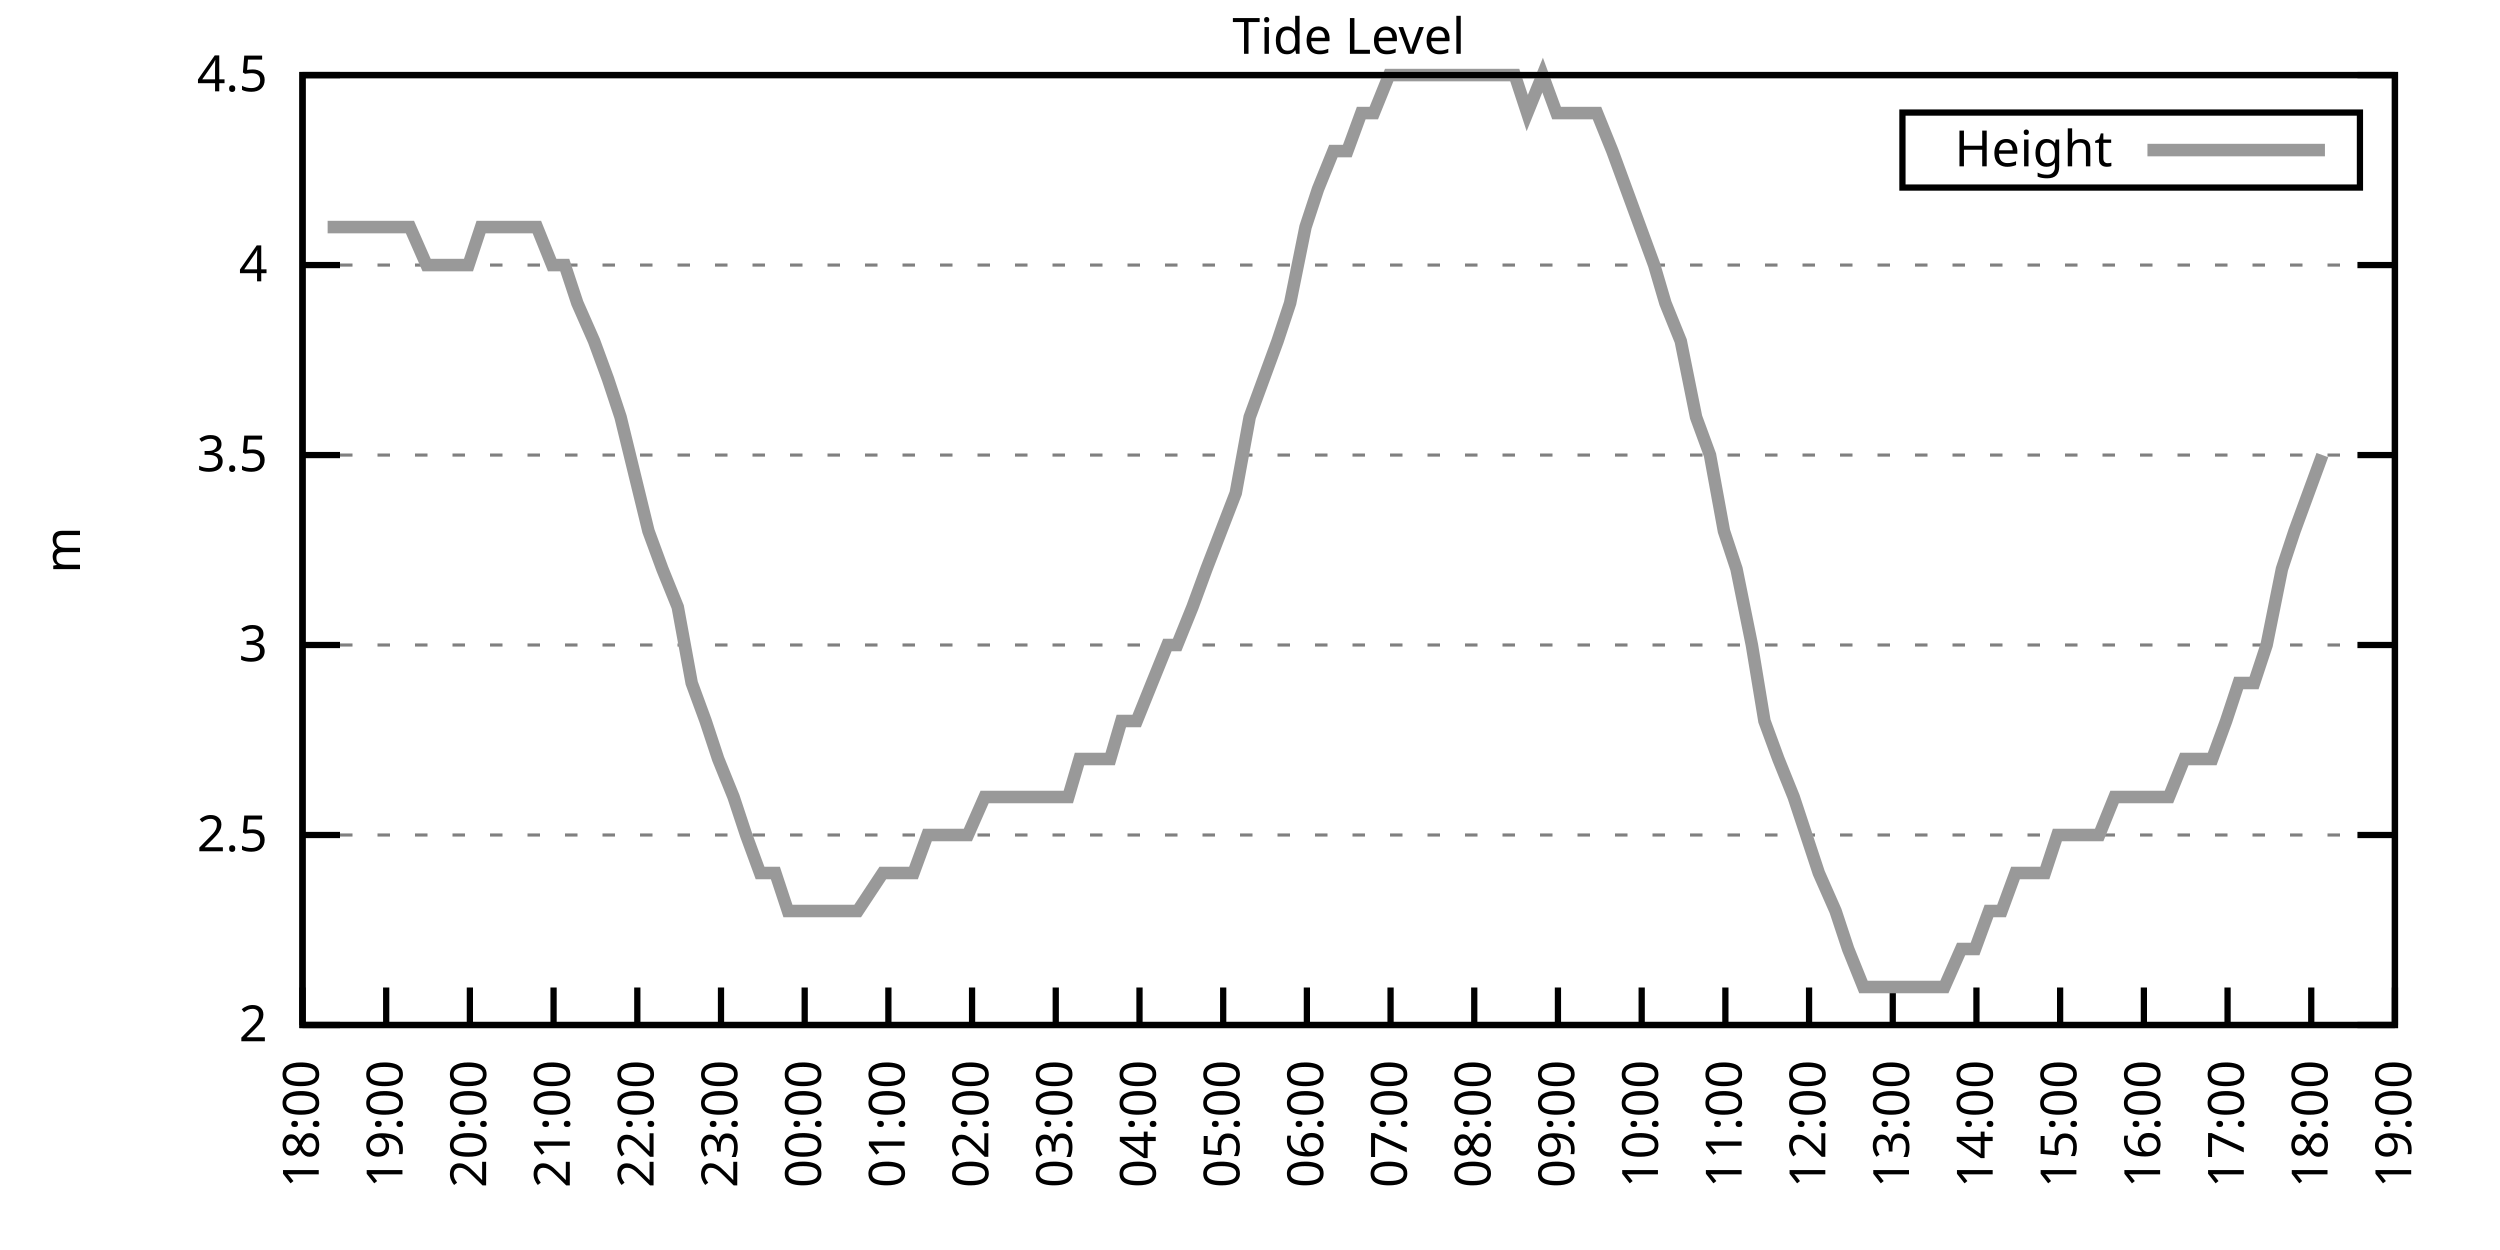
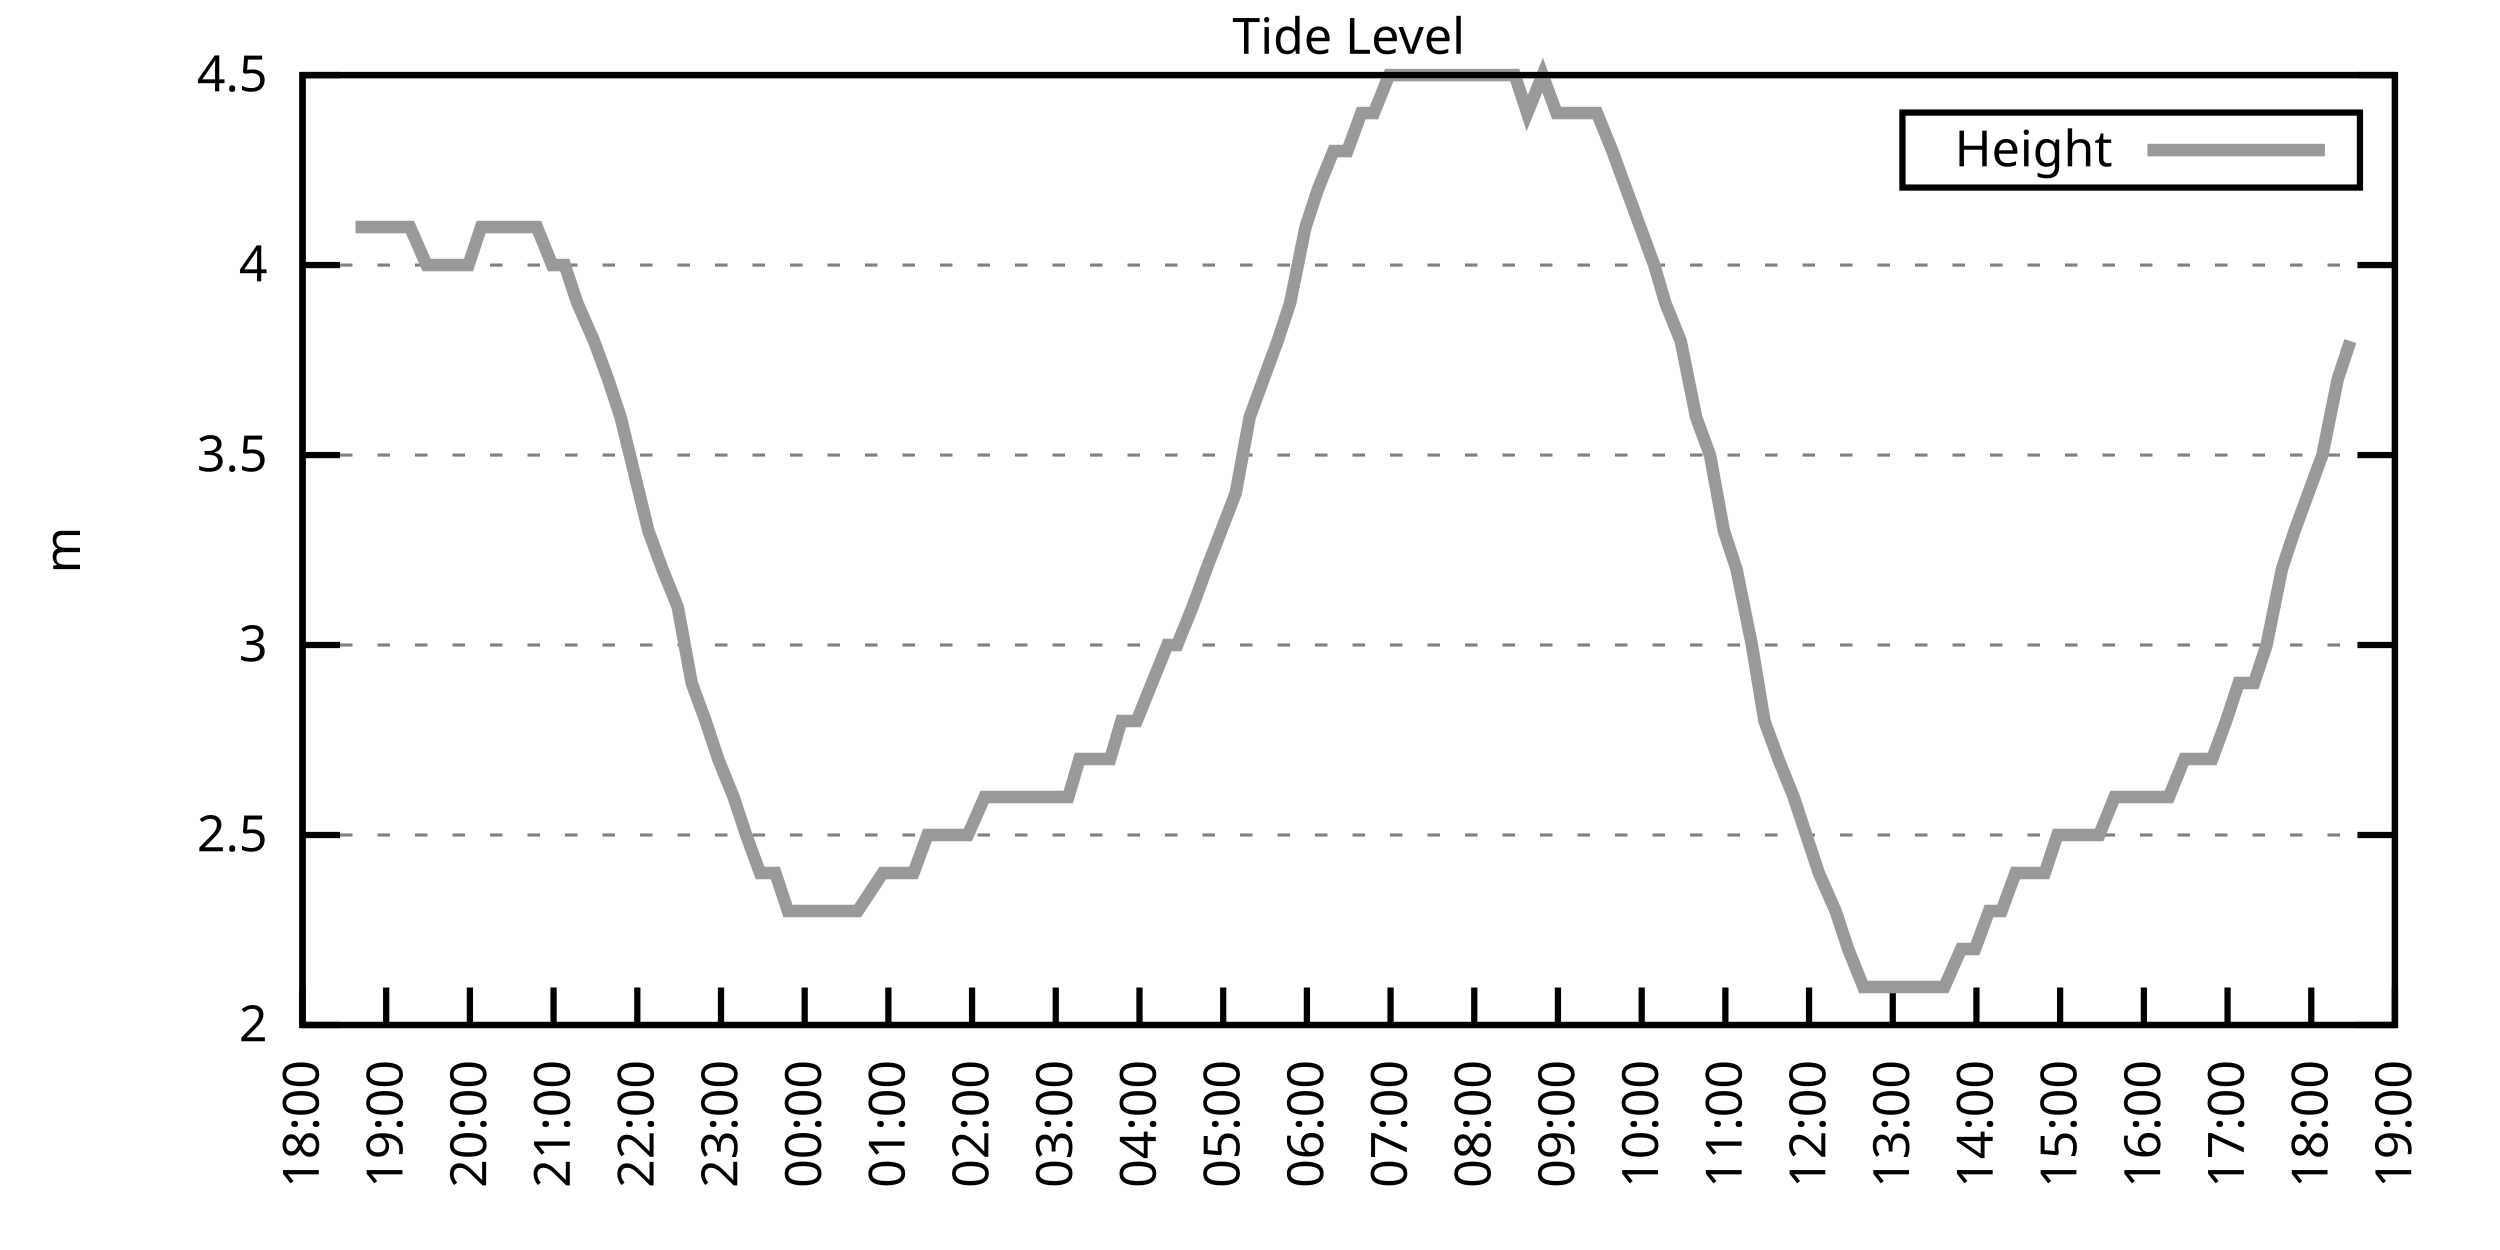
<svg xmlns="http://www.w3.org/2000/svg" xmlns:xlink="http://www.w3.org/1999/xlink" width="400" height="200" viewBox="0 0 400 200">
  <g id="gnuplot_canvas">
    <rect x="0" y="0" width="400" height="200" fill="none" />
    <defs>
      <circle id="gpDot" r="0.5" stroke-width="0.5" stroke="currentColor" />
      <path id="gpPt0" stroke-width="0.333" stroke="currentColor" d="M-1,0 h2 M0,-1 v2" />
      <path id="gpPt1" stroke-width="0.333" stroke="currentColor" d="M-1,-1 L1,1 M1,-1 L-1,1" />
      <path id="gpPt2" stroke-width="0.333" stroke="currentColor" d="M-1,0 L1,0 M0,-1 L0,1 M-1,-1 L1,1 M-1,1 L1,-1" />
      <rect id="gpPt3" stroke-width="0.333" stroke="currentColor" x="-1" y="-1" width="2" height="2" />
      <rect id="gpPt4" stroke-width="0.333" stroke="currentColor" fill="currentColor" x="-1" y="-1" width="2" height="2" />
      <circle id="gpPt5" stroke-width="0.333" stroke="currentColor" cx="0" cy="0" r="1" />
      <use xlink:href="#gpPt5" id="gpPt6" fill="currentColor" stroke="none" />
      <path id="gpPt7" stroke-width="0.333" stroke="currentColor" d="M0,-1.33 L-1.33,0.67 L1.33,0.67 z" />
      <use xlink:href="#gpPt7" id="gpPt8" fill="currentColor" stroke="none" />
      <use xlink:href="#gpPt7" id="gpPt9" stroke="currentColor" transform="rotate(180)" />
      <use xlink:href="#gpPt9" id="gpPt10" fill="currentColor" stroke="none" />
      <use xlink:href="#gpPt3" id="gpPt11" stroke="currentColor" transform="rotate(45)" />
      <use xlink:href="#gpPt11" id="gpPt12" fill="currentColor" stroke="none" />
      <path id="gpPt13" stroke-width="0.333" stroke="currentColor" d="M0,1.330 L1.265,0.411 L0.782,-1.067 L-0.782,-1.076 L-1.265,0.411 z" />
      <use xlink:href="#gpPt13" id="gpPt14" fill="currentColor" stroke="none" />
      <filter id="textbox" filterUnits="objectBoundingBox" x="0" y="0" height="1" width="1">
        <feFlood flood-color="white" flood-opacity="1" result="bgnd" />
        <feComposite in="SourceGraphic" in2="bgnd" operator="atop" />
      </filter>
      <filter id="greybox" filterUnits="objectBoundingBox" x="0" y="0" height="1" width="1">
        <feFlood flood-color="lightgrey" flood-opacity="1" result="grey" />
        <feComposite in="SourceGraphic" in2="grey" operator="atop" />
      </filter>
    </defs>
    <g fill="none" color="white" stroke="currentColor" stroke-width="1.00" stroke-linecap="butt" stroke-linejoin="miter">
</g>
    <g fill="none" color="black" stroke="currentColor" stroke-width="1.00" stroke-linecap="butt" stroke-linejoin="miter">
      <g stroke="none" shape-rendering="crispEdges">
        <polygon fill="rgb(255, 255, 255)" points="48.40,164.00 383.18,164.00 383.18,12.02 48.40,12.02 " />
      </g>
    </g>
    <g fill="none" color="black" stroke="currentColor" stroke-width="1.00" stroke-linecap="butt" stroke-linejoin="miter">
</g>
    <g fill="none" color="black" stroke="black" stroke-width="0.50" stroke-linecap="butt" stroke-linejoin="miter">
</g>
    <g fill="none" color="gray" stroke="currentColor" stroke-width="0.50" stroke-linecap="butt" stroke-linejoin="miter">
      <path stroke="gray" stroke-dasharray="2,4" class="gridline" d="M48.40,164.00 L383.19,164.00  " />
    </g>
    <g fill="none" color="gray" stroke="gray" stroke-width="1.00" stroke-linecap="butt" stroke-linejoin="miter">
</g>
    <g fill="none" color="black" stroke="currentColor" stroke-width="1.00" stroke-linecap="butt" stroke-linejoin="miter">
      <path stroke="black" d="M48.40,164.00 L54.40,164.00 M383.19,164.00 L377.19,164.00  " />
      <g transform="translate(42.80,166.60)" stroke="none" fill="black" font-family="Sans" font-size="8.00" text-anchor="end">
        <text>
          <tspan font-family="Sans"> 2</tspan>
        </text>
      </g>
    </g>
    <g fill="none" color="black" stroke="currentColor" stroke-width="1.00" stroke-linecap="butt" stroke-linejoin="miter">
</g>
    <g fill="none" color="black" stroke="black" stroke-width="0.50" stroke-linecap="butt" stroke-linejoin="miter">
</g>
    <g fill="none" color="gray" stroke="currentColor" stroke-width="0.50" stroke-linecap="butt" stroke-linejoin="miter">
      <path stroke="gray" stroke-dasharray="2,4" class="gridline" d="M48.40,133.60 L383.19,133.60  " />
    </g>
    <g fill="none" color="gray" stroke="gray" stroke-width="1.00" stroke-linecap="butt" stroke-linejoin="miter">
</g>
    <g fill="none" color="black" stroke="currentColor" stroke-width="1.00" stroke-linecap="butt" stroke-linejoin="miter">
      <path stroke="black" d="M48.40,133.60 L54.40,133.60 M383.19,133.60 L377.19,133.60  " />
      <g transform="translate(42.80,136.20)" stroke="none" fill="black" font-family="Sans" font-size="8.00" text-anchor="end">
        <text>
          <tspan font-family="Sans"> 2.5</tspan>
        </text>
      </g>
    </g>
    <g fill="none" color="black" stroke="currentColor" stroke-width="1.00" stroke-linecap="butt" stroke-linejoin="miter">
</g>
    <g fill="none" color="black" stroke="black" stroke-width="0.50" stroke-linecap="butt" stroke-linejoin="miter">
</g>
    <g fill="none" color="gray" stroke="currentColor" stroke-width="0.50" stroke-linecap="butt" stroke-linejoin="miter">
      <path stroke="gray" stroke-dasharray="2,4" class="gridline" d="M48.40,103.20 L383.19,103.20  " />
    </g>
    <g fill="none" color="gray" stroke="gray" stroke-width="1.00" stroke-linecap="butt" stroke-linejoin="miter">
</g>
    <g fill="none" color="black" stroke="currentColor" stroke-width="1.00" stroke-linecap="butt" stroke-linejoin="miter">
      <path stroke="black" d="M48.40,103.20 L54.40,103.20 M383.19,103.20 L377.19,103.20  " />
      <g transform="translate(42.80,105.80)" stroke="none" fill="black" font-family="Sans" font-size="8.00" text-anchor="end">
        <text>
          <tspan font-family="Sans"> 3</tspan>
        </text>
      </g>
    </g>
    <g fill="none" color="black" stroke="currentColor" stroke-width="1.00" stroke-linecap="butt" stroke-linejoin="miter">
</g>
    <g fill="none" color="black" stroke="black" stroke-width="0.50" stroke-linecap="butt" stroke-linejoin="miter">
</g>
    <g fill="none" color="gray" stroke="currentColor" stroke-width="0.50" stroke-linecap="butt" stroke-linejoin="miter">
      <path stroke="gray" stroke-dasharray="2,4" class="gridline" d="M48.40,72.81 L383.19,72.81  " />
    </g>
    <g fill="none" color="gray" stroke="gray" stroke-width="1.00" stroke-linecap="butt" stroke-linejoin="miter">
</g>
    <g fill="none" color="black" stroke="currentColor" stroke-width="1.00" stroke-linecap="butt" stroke-linejoin="miter">
      <path stroke="black" d="M48.40,72.81 L54.40,72.81 M383.19,72.81 L377.19,72.81  " />
      <g transform="translate(42.80,75.41)" stroke="none" fill="black" font-family="Sans" font-size="8.00" text-anchor="end">
        <text>
          <tspan font-family="Sans"> 3.5</tspan>
        </text>
      </g>
    </g>
    <g fill="none" color="black" stroke="currentColor" stroke-width="1.00" stroke-linecap="butt" stroke-linejoin="miter">
</g>
    <g fill="none" color="black" stroke="black" stroke-width="0.50" stroke-linecap="butt" stroke-linejoin="miter">
</g>
    <g fill="none" color="gray" stroke="currentColor" stroke-width="0.50" stroke-linecap="butt" stroke-linejoin="miter">
      <path stroke="gray" stroke-dasharray="2,4" class="gridline" d="M48.40,42.41 L383.19,42.41  " />
    </g>
    <g fill="none" color="gray" stroke="gray" stroke-width="1.00" stroke-linecap="butt" stroke-linejoin="miter">
</g>
    <g fill="none" color="black" stroke="currentColor" stroke-width="1.00" stroke-linecap="butt" stroke-linejoin="miter">
      <path stroke="black" d="M48.40,42.41 L54.40,42.41 M383.19,42.41 L377.19,42.41  " />
      <g transform="translate(42.80,45.01)" stroke="none" fill="black" font-family="Sans" font-size="8.00" text-anchor="end">
        <text>
          <tspan font-family="Sans"> 4</tspan>
        </text>
      </g>
    </g>
    <g fill="none" color="black" stroke="currentColor" stroke-width="1.00" stroke-linecap="butt" stroke-linejoin="miter">
</g>
    <g fill="none" color="black" stroke="black" stroke-width="0.50" stroke-linecap="butt" stroke-linejoin="miter">
</g>
    <g fill="none" color="gray" stroke="currentColor" stroke-width="0.50" stroke-linecap="butt" stroke-linejoin="miter">
      <path stroke="gray" stroke-dasharray="2,4" class="gridline" d="M48.40,12.01 L383.19,12.01  " />
    </g>
    <g fill="none" color="gray" stroke="gray" stroke-width="1.00" stroke-linecap="butt" stroke-linejoin="miter">
</g>
    <g fill="none" color="black" stroke="currentColor" stroke-width="1.00" stroke-linecap="butt" stroke-linejoin="miter">
      <path stroke="black" d="M48.40,12.01 L54.40,12.01 M383.19,12.01 L377.19,12.01  " />
      <g transform="translate(42.80,14.61)" stroke="none" fill="black" font-family="Sans" font-size="8.00" text-anchor="end">
        <text>
          <tspan font-family="Sans"> 4.5</tspan>
        </text>
      </g>
    </g>
    <g fill="none" color="black" stroke="currentColor" stroke-width="1.00" stroke-linecap="butt" stroke-linejoin="miter">
      <path stroke="black" d="M48.40,164.00 L48.40,158.00  " />
      <g transform="translate(51.00,169.60) rotate(270.00)" stroke="none" fill="black" font-family="Sans" font-size="8.00" text-anchor="end">
        <text>
          <tspan font-family="Sans">18:00</tspan>
        </text>
      </g>
    </g>
    <g fill="none" color="black" stroke="currentColor" stroke-width="1.00" stroke-linecap="butt" stroke-linejoin="miter">
      <path stroke="black" d="M61.79,164.00 L61.79,158.00  " />
      <g transform="translate(64.39,169.60) rotate(270.00)" stroke="none" fill="black" font-family="Sans" font-size="8.00" text-anchor="end">
        <text>
          <tspan font-family="Sans">19:00</tspan>
        </text>
      </g>
    </g>
    <g fill="none" color="black" stroke="currentColor" stroke-width="1.00" stroke-linecap="butt" stroke-linejoin="miter">
      <path stroke="black" d="M75.18,164.00 L75.18,158.00  " />
      <g transform="translate(77.78,169.60) rotate(270.00)" stroke="none" fill="black" font-family="Sans" font-size="8.00" text-anchor="end">
        <text>
          <tspan font-family="Sans">20:00</tspan>
        </text>
      </g>
    </g>
    <g fill="none" color="black" stroke="currentColor" stroke-width="1.00" stroke-linecap="butt" stroke-linejoin="miter">
      <path stroke="black" d="M88.57,164.00 L88.57,158.00  " />
      <g transform="translate(91.17,169.60) rotate(270.00)" stroke="none" fill="black" font-family="Sans" font-size="8.00" text-anchor="end">
        <text>
          <tspan font-family="Sans">21:00</tspan>
        </text>
      </g>
    </g>
    <g fill="none" color="black" stroke="currentColor" stroke-width="1.00" stroke-linecap="butt" stroke-linejoin="miter">
      <path stroke="black" d="M101.97,164.00 L101.97,158.00  " />
      <g transform="translate(104.57,169.60) rotate(270.00)" stroke="none" fill="black" font-family="Sans" font-size="8.00" text-anchor="end">
        <text>
          <tspan font-family="Sans">22:00</tspan>
        </text>
      </g>
    </g>
    <g fill="none" color="black" stroke="currentColor" stroke-width="1.00" stroke-linecap="butt" stroke-linejoin="miter">
      <path stroke="black" d="M115.36,164.00 L115.36,158.00  " />
      <g transform="translate(117.96,169.60) rotate(270.00)" stroke="none" fill="black" font-family="Sans" font-size="8.00" text-anchor="end">
        <text>
          <tspan font-family="Sans">23:00</tspan>
        </text>
      </g>
    </g>
    <g fill="none" color="black" stroke="currentColor" stroke-width="1.00" stroke-linecap="butt" stroke-linejoin="miter">
      <path stroke="black" d="M128.75,164.00 L128.75,158.00  " />
      <g transform="translate(131.35,169.60) rotate(270.00)" stroke="none" fill="black" font-family="Sans" font-size="8.00" text-anchor="end">
        <text>
          <tspan font-family="Sans">00:00</tspan>
        </text>
      </g>
    </g>
    <g fill="none" color="black" stroke="currentColor" stroke-width="1.00" stroke-linecap="butt" stroke-linejoin="miter">
      <path stroke="black" d="M142.14,164.00 L142.14,158.00  " />
      <g transform="translate(144.74,169.60) rotate(270.00)" stroke="none" fill="black" font-family="Sans" font-size="8.00" text-anchor="end">
        <text>
          <tspan font-family="Sans">01:00</tspan>
        </text>
      </g>
    </g>
    <g fill="none" color="black" stroke="currentColor" stroke-width="1.00" stroke-linecap="butt" stroke-linejoin="miter">
      <path stroke="black" d="M155.53,164.00 L155.53,158.00  " />
      <g transform="translate(158.13,169.60) rotate(270.00)" stroke="none" fill="black" font-family="Sans" font-size="8.00" text-anchor="end">
        <text>
          <tspan font-family="Sans">02:00</tspan>
        </text>
      </g>
    </g>
    <g fill="none" color="black" stroke="currentColor" stroke-width="1.00" stroke-linecap="butt" stroke-linejoin="miter">
      <path stroke="black" d="M168.92,164.00 L168.92,158.00  " />
      <g transform="translate(171.52,169.60) rotate(270.00)" stroke="none" fill="black" font-family="Sans" font-size="8.00" text-anchor="end">
        <text>
          <tspan font-family="Sans">03:00</tspan>
        </text>
      </g>
    </g>
    <g fill="none" color="black" stroke="currentColor" stroke-width="1.00" stroke-linecap="butt" stroke-linejoin="miter">
      <path stroke="black" d="M182.32,164.00 L182.32,158.00  " />
      <g transform="translate(184.92,169.60) rotate(270.00)" stroke="none" fill="black" font-family="Sans" font-size="8.00" text-anchor="end">
        <text>
          <tspan font-family="Sans">04:00</tspan>
        </text>
      </g>
    </g>
    <g fill="none" color="black" stroke="currentColor" stroke-width="1.00" stroke-linecap="butt" stroke-linejoin="miter">
      <path stroke="black" d="M195.71,164.00 L195.71,158.00  " />
      <g transform="translate(198.31,169.60) rotate(270.00)" stroke="none" fill="black" font-family="Sans" font-size="8.00" text-anchor="end">
        <text>
          <tspan font-family="Sans">05:00</tspan>
        </text>
      </g>
    </g>
    <g fill="none" color="black" stroke="currentColor" stroke-width="1.00" stroke-linecap="butt" stroke-linejoin="miter">
      <path stroke="black" d="M209.10,164.00 L209.10,158.00  " />
      <g transform="translate(211.70,169.60) rotate(270.00)" stroke="none" fill="black" font-family="Sans" font-size="8.00" text-anchor="end">
        <text>
          <tspan font-family="Sans">06:00</tspan>
        </text>
      </g>
    </g>
    <g fill="none" color="black" stroke="currentColor" stroke-width="1.00" stroke-linecap="butt" stroke-linejoin="miter">
      <path stroke="black" d="M222.49,164.00 L222.49,158.00  " />
      <g transform="translate(225.09,169.60) rotate(270.00)" stroke="none" fill="black" font-family="Sans" font-size="8.00" text-anchor="end">
        <text>
          <tspan font-family="Sans">07:00</tspan>
        </text>
      </g>
    </g>
    <g fill="none" color="black" stroke="currentColor" stroke-width="1.00" stroke-linecap="butt" stroke-linejoin="miter">
      <path stroke="black" d="M235.88,164.00 L235.88,158.00  " />
      <g transform="translate(238.48,169.60) rotate(270.00)" stroke="none" fill="black" font-family="Sans" font-size="8.00" text-anchor="end">
        <text>
          <tspan font-family="Sans">08:00</tspan>
        </text>
      </g>
    </g>
    <g fill="none" color="black" stroke="currentColor" stroke-width="1.00" stroke-linecap="butt" stroke-linejoin="miter">
      <path stroke="black" d="M249.27,164.00 L249.27,158.00  " />
      <g transform="translate(251.87,169.60) rotate(270.00)" stroke="none" fill="black" font-family="Sans" font-size="8.00" text-anchor="end">
        <text>
          <tspan font-family="Sans">09:00</tspan>
        </text>
      </g>
    </g>
    <g fill="none" color="black" stroke="currentColor" stroke-width="1.00" stroke-linecap="butt" stroke-linejoin="miter">
      <path stroke="black" d="M262.67,164.00 L262.67,158.00  " />
      <g transform="translate(265.27,169.60) rotate(270.00)" stroke="none" fill="black" font-family="Sans" font-size="8.00" text-anchor="end">
        <text>
          <tspan font-family="Sans">10:00</tspan>
        </text>
      </g>
    </g>
    <g fill="none" color="black" stroke="currentColor" stroke-width="1.00" stroke-linecap="butt" stroke-linejoin="miter">
      <path stroke="black" d="M276.06,164.00 L276.06,158.00  " />
      <g transform="translate(278.66,169.60) rotate(270.00)" stroke="none" fill="black" font-family="Sans" font-size="8.00" text-anchor="end">
        <text>
          <tspan font-family="Sans">11:00</tspan>
        </text>
      </g>
    </g>
    <g fill="none" color="black" stroke="currentColor" stroke-width="1.00" stroke-linecap="butt" stroke-linejoin="miter">
      <path stroke="black" d="M289.45,164.00 L289.45,158.00  " />
      <g transform="translate(292.05,169.60) rotate(270.00)" stroke="none" fill="black" font-family="Sans" font-size="8.00" text-anchor="end">
        <text>
          <tspan font-family="Sans">12:00</tspan>
        </text>
      </g>
    </g>
    <g fill="none" color="black" stroke="currentColor" stroke-width="1.00" stroke-linecap="butt" stroke-linejoin="miter">
      <path stroke="black" d="M302.84,164.00 L302.84,158.00  " />
      <g transform="translate(305.44,169.60) rotate(270.00)" stroke="none" fill="black" font-family="Sans" font-size="8.00" text-anchor="end">
        <text>
          <tspan font-family="Sans">13:00</tspan>
        </text>
      </g>
    </g>
    <g fill="none" color="black" stroke="currentColor" stroke-width="1.00" stroke-linecap="butt" stroke-linejoin="miter">
      <path stroke="black" d="M316.23,164.00 L316.23,158.00  " />
      <g transform="translate(318.83,169.60) rotate(270.00)" stroke="none" fill="black" font-family="Sans" font-size="8.00" text-anchor="end">
        <text>
          <tspan font-family="Sans">14:00</tspan>
        </text>
      </g>
    </g>
    <g fill="none" color="black" stroke="currentColor" stroke-width="1.00" stroke-linecap="butt" stroke-linejoin="miter">
      <path stroke="black" d="M329.62,164.00 L329.62,158.00  " />
      <g transform="translate(332.22,169.60) rotate(270.00)" stroke="none" fill="black" font-family="Sans" font-size="8.00" text-anchor="end">
        <text>
          <tspan font-family="Sans">15:00</tspan>
        </text>
      </g>
    </g>
    <g fill="none" color="black" stroke="currentColor" stroke-width="1.00" stroke-linecap="butt" stroke-linejoin="miter">
      <path stroke="black" d="M343.02,164.00 L343.02,158.00  " />
      <g transform="translate(345.62,169.60) rotate(270.00)" stroke="none" fill="black" font-family="Sans" font-size="8.00" text-anchor="end">
        <text>
          <tspan font-family="Sans">16:00</tspan>
        </text>
      </g>
    </g>
    <g fill="none" color="black" stroke="currentColor" stroke-width="1.00" stroke-linecap="butt" stroke-linejoin="miter">
      <path stroke="black" d="M356.41,164.00 L356.41,158.00  " />
      <g transform="translate(359.01,169.60) rotate(270.00)" stroke="none" fill="black" font-family="Sans" font-size="8.00" text-anchor="end">
        <text>
          <tspan font-family="Sans">17:00</tspan>
        </text>
      </g>
    </g>
    <g fill="none" color="black" stroke="currentColor" stroke-width="1.00" stroke-linecap="butt" stroke-linejoin="miter">
      <path stroke="black" d="M369.80,164.00 L369.80,158.00  " />
      <g transform="translate(372.40,169.60) rotate(270.00)" stroke="none" fill="black" font-family="Sans" font-size="8.00" text-anchor="end">
        <text>
          <tspan font-family="Sans">18:00</tspan>
        </text>
      </g>
    </g>
    <g fill="none" color="black" stroke="currentColor" stroke-width="1.00" stroke-linecap="butt" stroke-linejoin="miter">
      <path stroke="black" d="M383.19,164.00 L383.19,158.00  " />
      <g transform="translate(385.79,169.60) rotate(270.00)" stroke="none" fill="black" font-family="Sans" font-size="8.00" text-anchor="end">
        <text>
          <tspan font-family="Sans">19:00</tspan>
        </text>
      </g>
    </g>
    <g fill="none" color="black" stroke="currentColor" stroke-width="1.00" stroke-linecap="butt" stroke-linejoin="miter">
</g>
    <g fill="none" color="black" stroke="currentColor" stroke-width="1.00" stroke-linecap="butt" stroke-linejoin="miter">
      <path stroke="black" d="M48.40,12.01 L48.40,164.00 L383.19,164.00 L383.19,12.01 L48.40,12.01 Z  " />
    </g>
    <g fill="none" color="black" stroke="currentColor" stroke-width="1.00" stroke-linecap="butt" stroke-linejoin="miter">
</g>
    <g fill="none" color="black" stroke="currentColor" stroke-width="1.00" stroke-linecap="butt" stroke-linejoin="miter">
      <path stroke="black" d="M304.39,30.01 L304.39,18.01 L377.59,18.01 L377.59,30.01 L304.39,30.01 Z  " />
    </g>
    <g id="Tide_level_plot_1">
      <g fill="none" color="white" stroke="black" stroke-width="2.00" stroke-linecap="butt" stroke-linejoin="miter">
</g>
      <g fill="none" color="black" stroke="currentColor" stroke-width="2.00" stroke-linecap="butt" stroke-linejoin="miter">
        <g transform="translate(337.99,26.61)" stroke="none" fill="black" font-family="Sans" font-size="8.00" text-anchor="end">
          <text>
            <tspan font-family="Sans">Height</tspan>
          </text>
        </g>
      </g>
      <g fill="none" color="black" stroke="currentColor" stroke-width="2.00" stroke-linecap="butt" stroke-linejoin="miter">
-         <path stroke="rgb(153, 153, 153)" d="M343.59,24.01 L371.99,24.01 M52.42,36.33 L54.65,36.33 L56.88,36.33 L59.34,36.33 L61.35,36.33 L63.35,36.33   L65.59,36.33 L68.26,42.41 L70.27,42.41 L72.50,42.41 L74.96,42.41 L76.97,36.33 L79.42,36.33 L81.66,36.33   L83.89,36.33 L85.90,36.33 L88.35,42.41 L90.36,42.41 L92.37,48.49 L95.05,54.57 L97.28,60.65 L99.29,66.73   L103.75,84.97 L105.98,91.04 L108.44,97.12 L110.67,109.28 L112.90,115.36 L114.91,121.44 L117.37,127.52 L119.38,133.60   L121.61,139.68 L124.06,139.68 L126.07,145.76 L128.53,145.76 L130.54,145.76 L132.77,145.76 L135.22,145.76 L137.23,145.76   L141.25,139.68 L143.70,139.68 L146.16,139.68 L148.39,133.60 L150.85,133.60 L153.08,133.60 L154.86,133.60 L157.54,127.52   L159.33,127.52 L162.01,127.52 L163.79,127.52 L166.25,127.52 L168.70,127.52 L170.93,127.52 L172.72,121.44 L174.95,121.44   L177.63,121.44 L179.41,115.36 L181.87,115.36 L184.32,109.28 L186.78,103.20 L188.34,103.20 L190.80,97.12 L193.03,91.04   L197.72,78.89 L199.95,66.73 L202.18,60.65 L204.41,54.57 L206.42,48.49 L208.88,36.33 L210.88,30.25 L213.34,24.17   L215.57,24.17 L217.80,18.09 L219.81,18.09 L222.27,12.01 L224.50,12.01 L226.51,12.01 L229.19,12.01 L230.97,12.01   L233.43,12.01 L235.66,12.01 L237.89,12.01 L239.90,12.01 L242.36,12.01 L244.36,18.09 L246.82,12.01 L249.05,18.09   L251.28,18.09 L253.51,18.09 L255.52,18.09 L257.98,24.17 L260.21,30.25 L262.44,36.33 L264.67,42.41 L266.46,48.49   L268.92,54.57 L271.37,66.73 L273.60,72.81 L275.83,84.97 L277.84,91.04 L280.30,103.20 L282.31,115.36 L284.54,121.44   L286.99,127.52 L289.00,133.60 L291.01,139.68 L293.69,145.76 L295.70,151.84 L298.15,157.92 L300.39,157.92 L302.39,157.92   L304.85,157.92 L306.63,157.92 L309.09,157.92 L311.10,157.92 L313.78,151.84 L316.01,151.84 L318.24,145.76 L320.25,145.76   L322.48,139.68 L324.94,139.68 L327.17,139.68 L329.18,133.60 L331.41,133.60 L333.86,133.60 L335.87,133.60 L338.33,127.52   L340.56,127.52 L342.57,127.52 L344.58,127.52 L347.03,127.52 L349.49,121.44 L351.50,121.44 L353.95,121.44 L356.18,115.36   L358.19,109.28 L360.65,109.28 L362.66,103.20 L365.11,91.04 L367.12,84.97 L369.35,78.89 L371.58,72.81  " />
+         <path stroke="rgb(153, 153, 153)" d="M343.59,24.01 L371.99,24.01 M56.88,36.33 L59.34,36.33 L61.35,36.33 L63.35,36.33 L65.59,36.33 L68.26,42.41   L70.27,42.41 L72.50,42.41 L74.96,42.41 L76.97,36.33 L79.42,36.33 L81.66,36.33 L83.89,36.33 L85.90,36.33   L88.35,42.41 L90.36,42.41 L92.37,48.49 L95.05,54.57 L97.28,60.65 L99.29,66.73 L103.75,84.97 L105.98,91.04   L108.44,97.12 L110.67,109.28 L112.90,115.36 L114.91,121.44 L117.37,127.52 L119.38,133.60 L121.61,139.68 L124.06,139.68   L126.07,145.76 L128.53,145.76 L130.54,145.76 L132.77,145.76 L135.22,145.76 L137.23,145.76 L141.25,139.68 L143.70,139.68   L146.16,139.68 L148.39,133.60 L150.85,133.60 L153.08,133.60 L154.86,133.60 L157.54,127.52 L159.33,127.52 L162.01,127.52   L163.79,127.52 L166.25,127.52 L168.70,127.52 L170.93,127.52 L172.72,121.44 L174.95,121.44 L177.63,121.44 L179.41,115.36   L181.87,115.36 L184.32,109.28 L186.78,103.20 L188.34,103.20 L190.80,97.12 L193.03,91.04 L197.72,78.89 L199.95,66.73   L202.18,60.65 L204.41,54.57 L206.42,48.49 L208.88,36.33 L210.88,30.25 L213.34,24.17 L215.57,24.17 L217.80,18.09   L219.81,18.09 L222.27,12.01 L224.50,12.01 L226.51,12.01 L229.19,12.01 L230.97,12.01 L233.43,12.01 L235.66,12.01   L237.89,12.01 L239.90,12.01 L242.36,12.01 L244.36,18.09 L246.82,12.01 L249.05,18.09 L251.28,18.09 L253.51,18.09   L255.52,18.09 L257.98,24.17 L260.21,30.25 L262.44,36.33 L264.67,42.41 L266.46,48.49 L268.92,54.57 L271.37,66.73   L273.60,72.81 L275.83,84.97 L277.84,91.04 L280.30,103.20 L282.31,115.36 L284.54,121.44 L286.99,127.52 L289.00,133.60   L291.01,139.68 L293.69,145.76 L295.70,151.84 L298.15,157.92 L300.39,157.92 L302.39,157.92 L304.85,157.92 L306.63,157.92   L309.09,157.92 L311.10,157.92 L313.78,151.84 L316.01,151.84 L318.24,145.76 L320.25,145.76 L322.48,139.68 L324.94,139.68   L327.17,139.68 L329.18,133.60 L331.41,133.60 L333.86,133.60 L335.87,133.60 L338.33,127.52 L340.56,127.52 L342.57,127.52   L344.58,127.52 L347.03,127.52 L349.49,121.44 L351.50,121.44 L353.95,121.44 L356.18,115.36 L358.19,109.28 L360.65,109.28   L362.66,103.20 L365.11,91.04 L367.12,84.97 L369.35,78.89 L371.58,72.81 L374.04,60.65 L376.05,54.57  " />
      </g>
    </g>
    <g fill="none" color="black" stroke="currentColor" stroke-width="2.00" stroke-linecap="butt" stroke-linejoin="miter">
</g>
    <g fill="none" color="black" stroke="black" stroke-width="1.00" stroke-linecap="butt" stroke-linejoin="miter">
</g>
    <g fill="none" color="black" stroke="currentColor" stroke-width="1.00" stroke-linecap="butt" stroke-linejoin="miter">
      <path stroke="black" d="M48.40,12.01 L48.40,164.00 L383.19,164.00 L383.19,12.01 L48.40,12.01 Z  " />
      <g transform="translate(12.80,88.01) rotate(270.00)" stroke="none" fill="black" font-family="Sans" font-size="8.00" text-anchor="middle">
        <text>
          <tspan font-family="Sans">m</tspan>
        </text>
      </g>
    </g>
    <g fill="none" color="black" stroke="currentColor" stroke-width="1.00" stroke-linecap="butt" stroke-linejoin="miter">
</g>
    <g fill="none" color="black" stroke="currentColor" stroke-width="1.00" stroke-linecap="butt" stroke-linejoin="miter">
      <g transform="translate(215.79,8.61)" stroke="none" fill="black" font-family="Sans" font-size="8.00" text-anchor="middle">
        <text>
          <tspan font-family="Sans">Tide Level</tspan>
        </text>
      </g>
    </g>
    <g fill="none" color="black" stroke="currentColor" stroke-width="1.00" stroke-linecap="butt" stroke-linejoin="miter">
</g>
  </g>
</svg>
